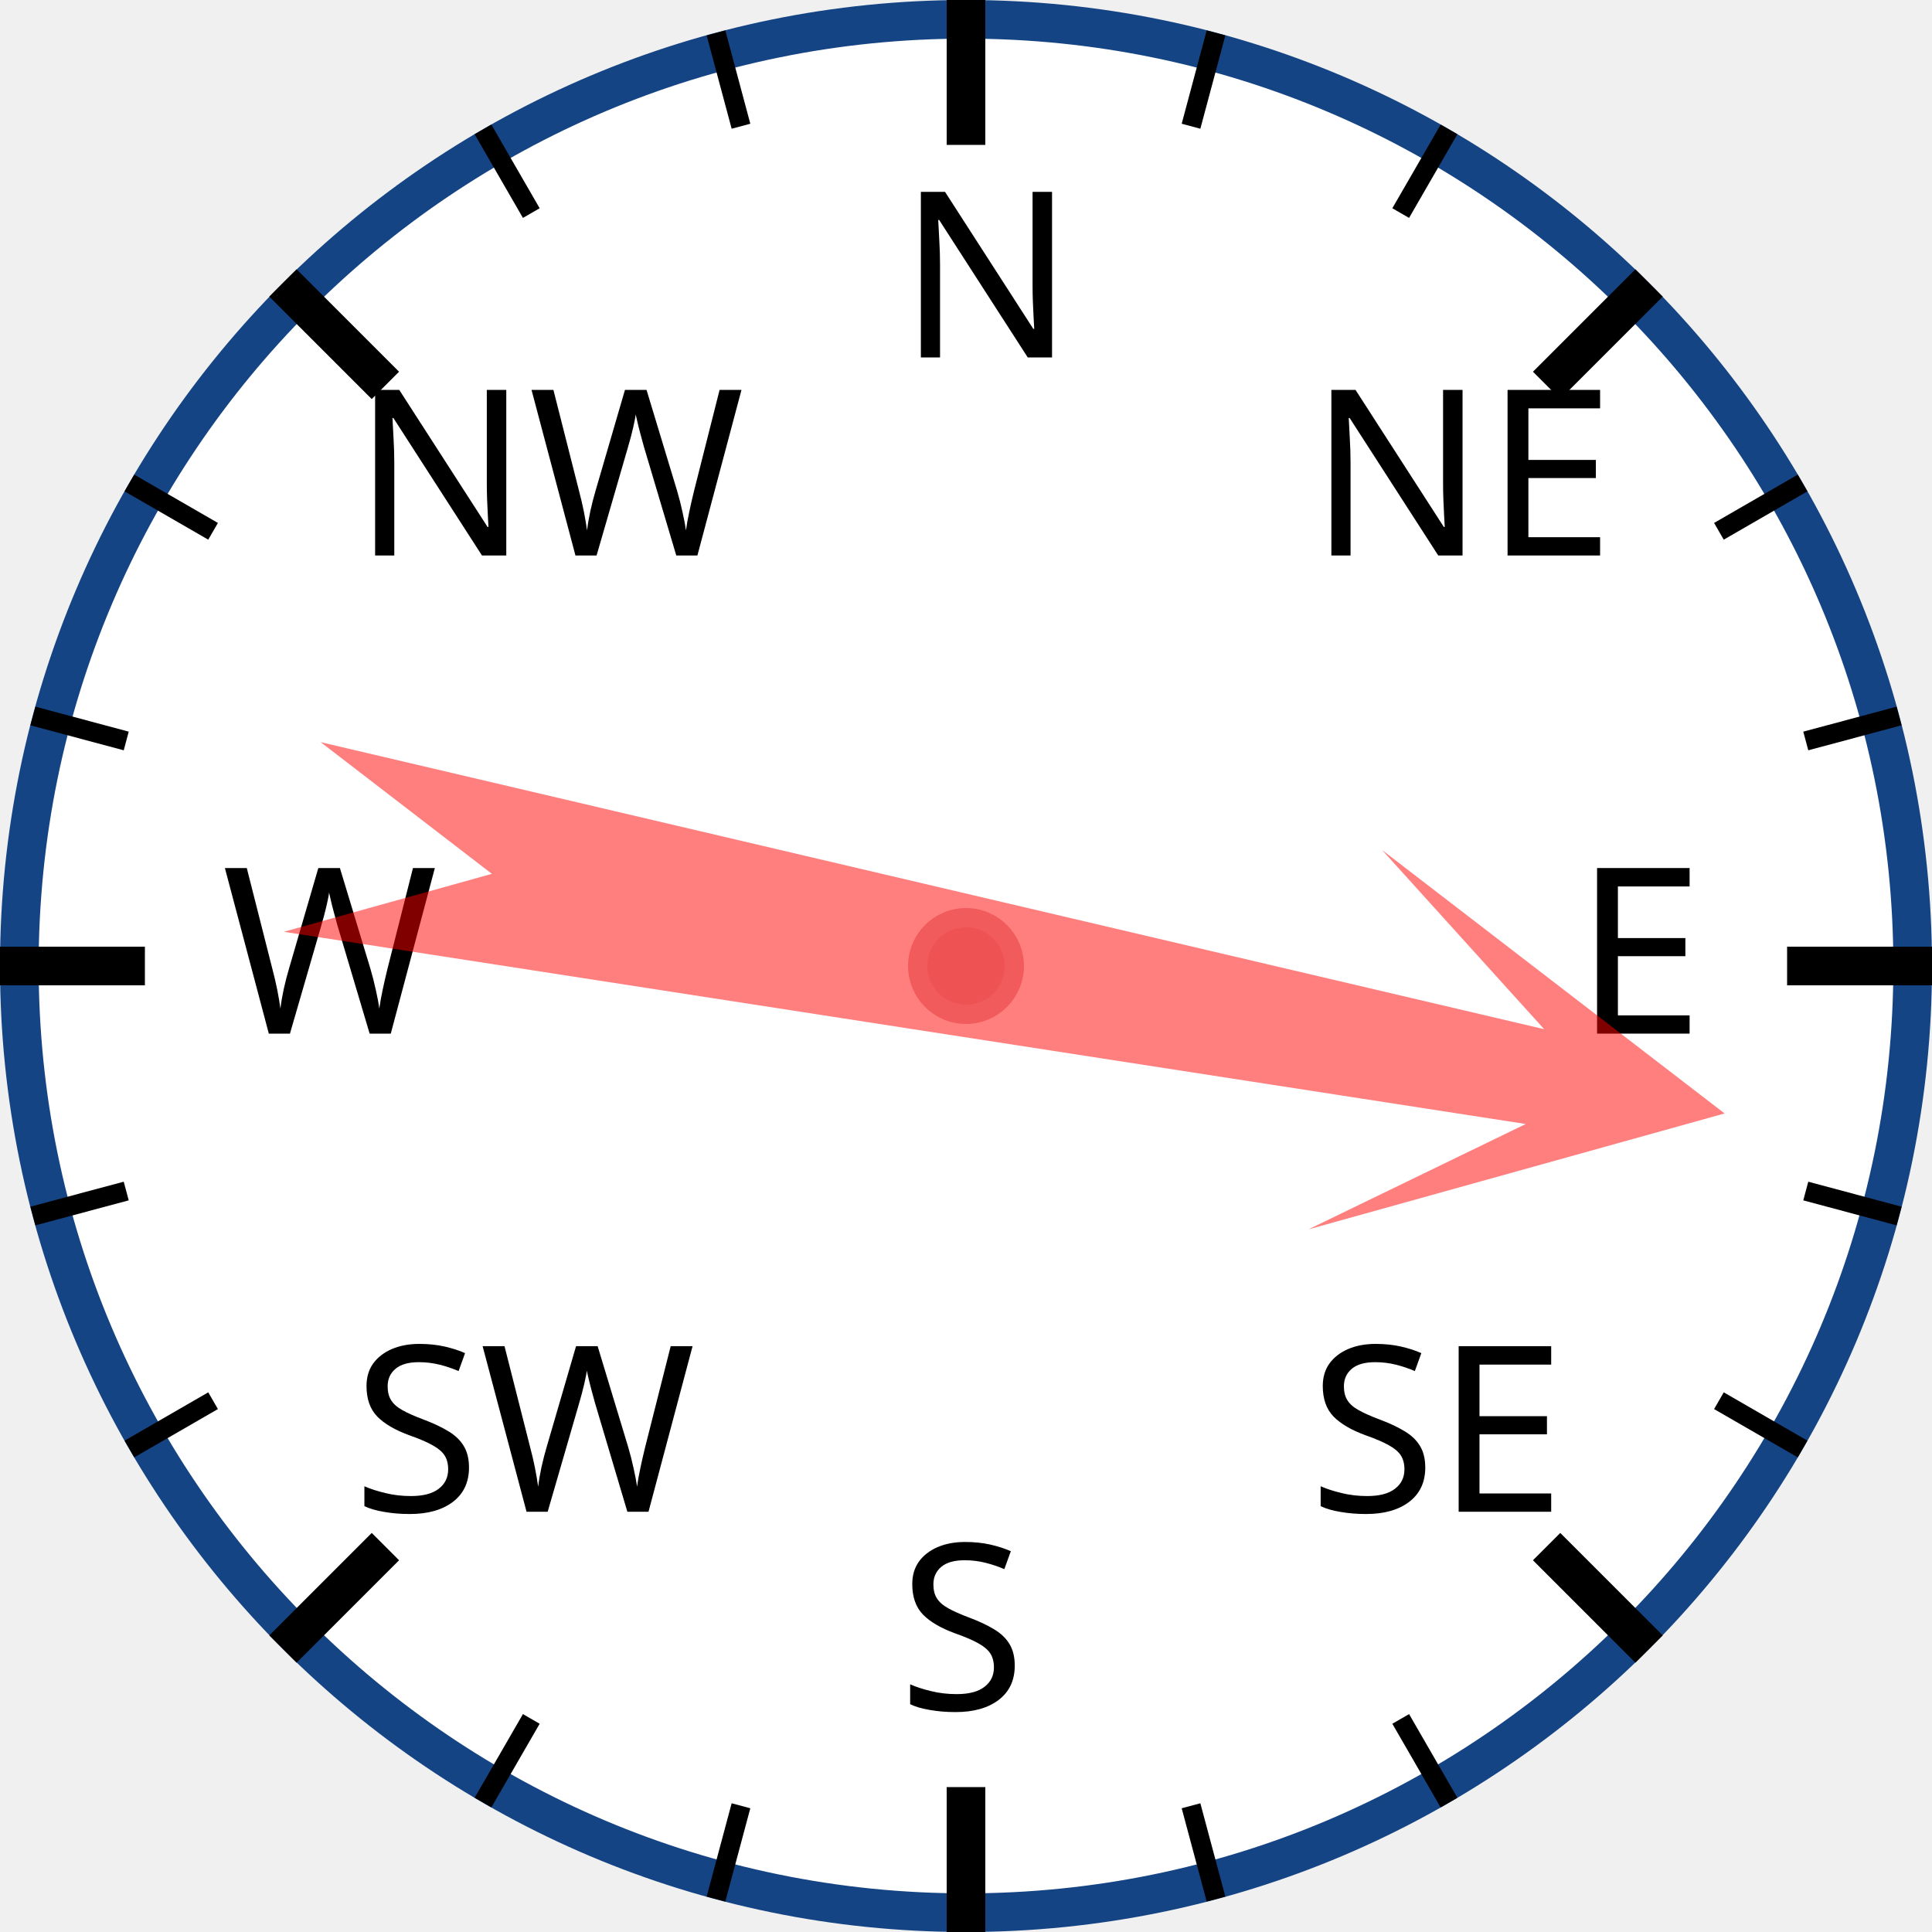
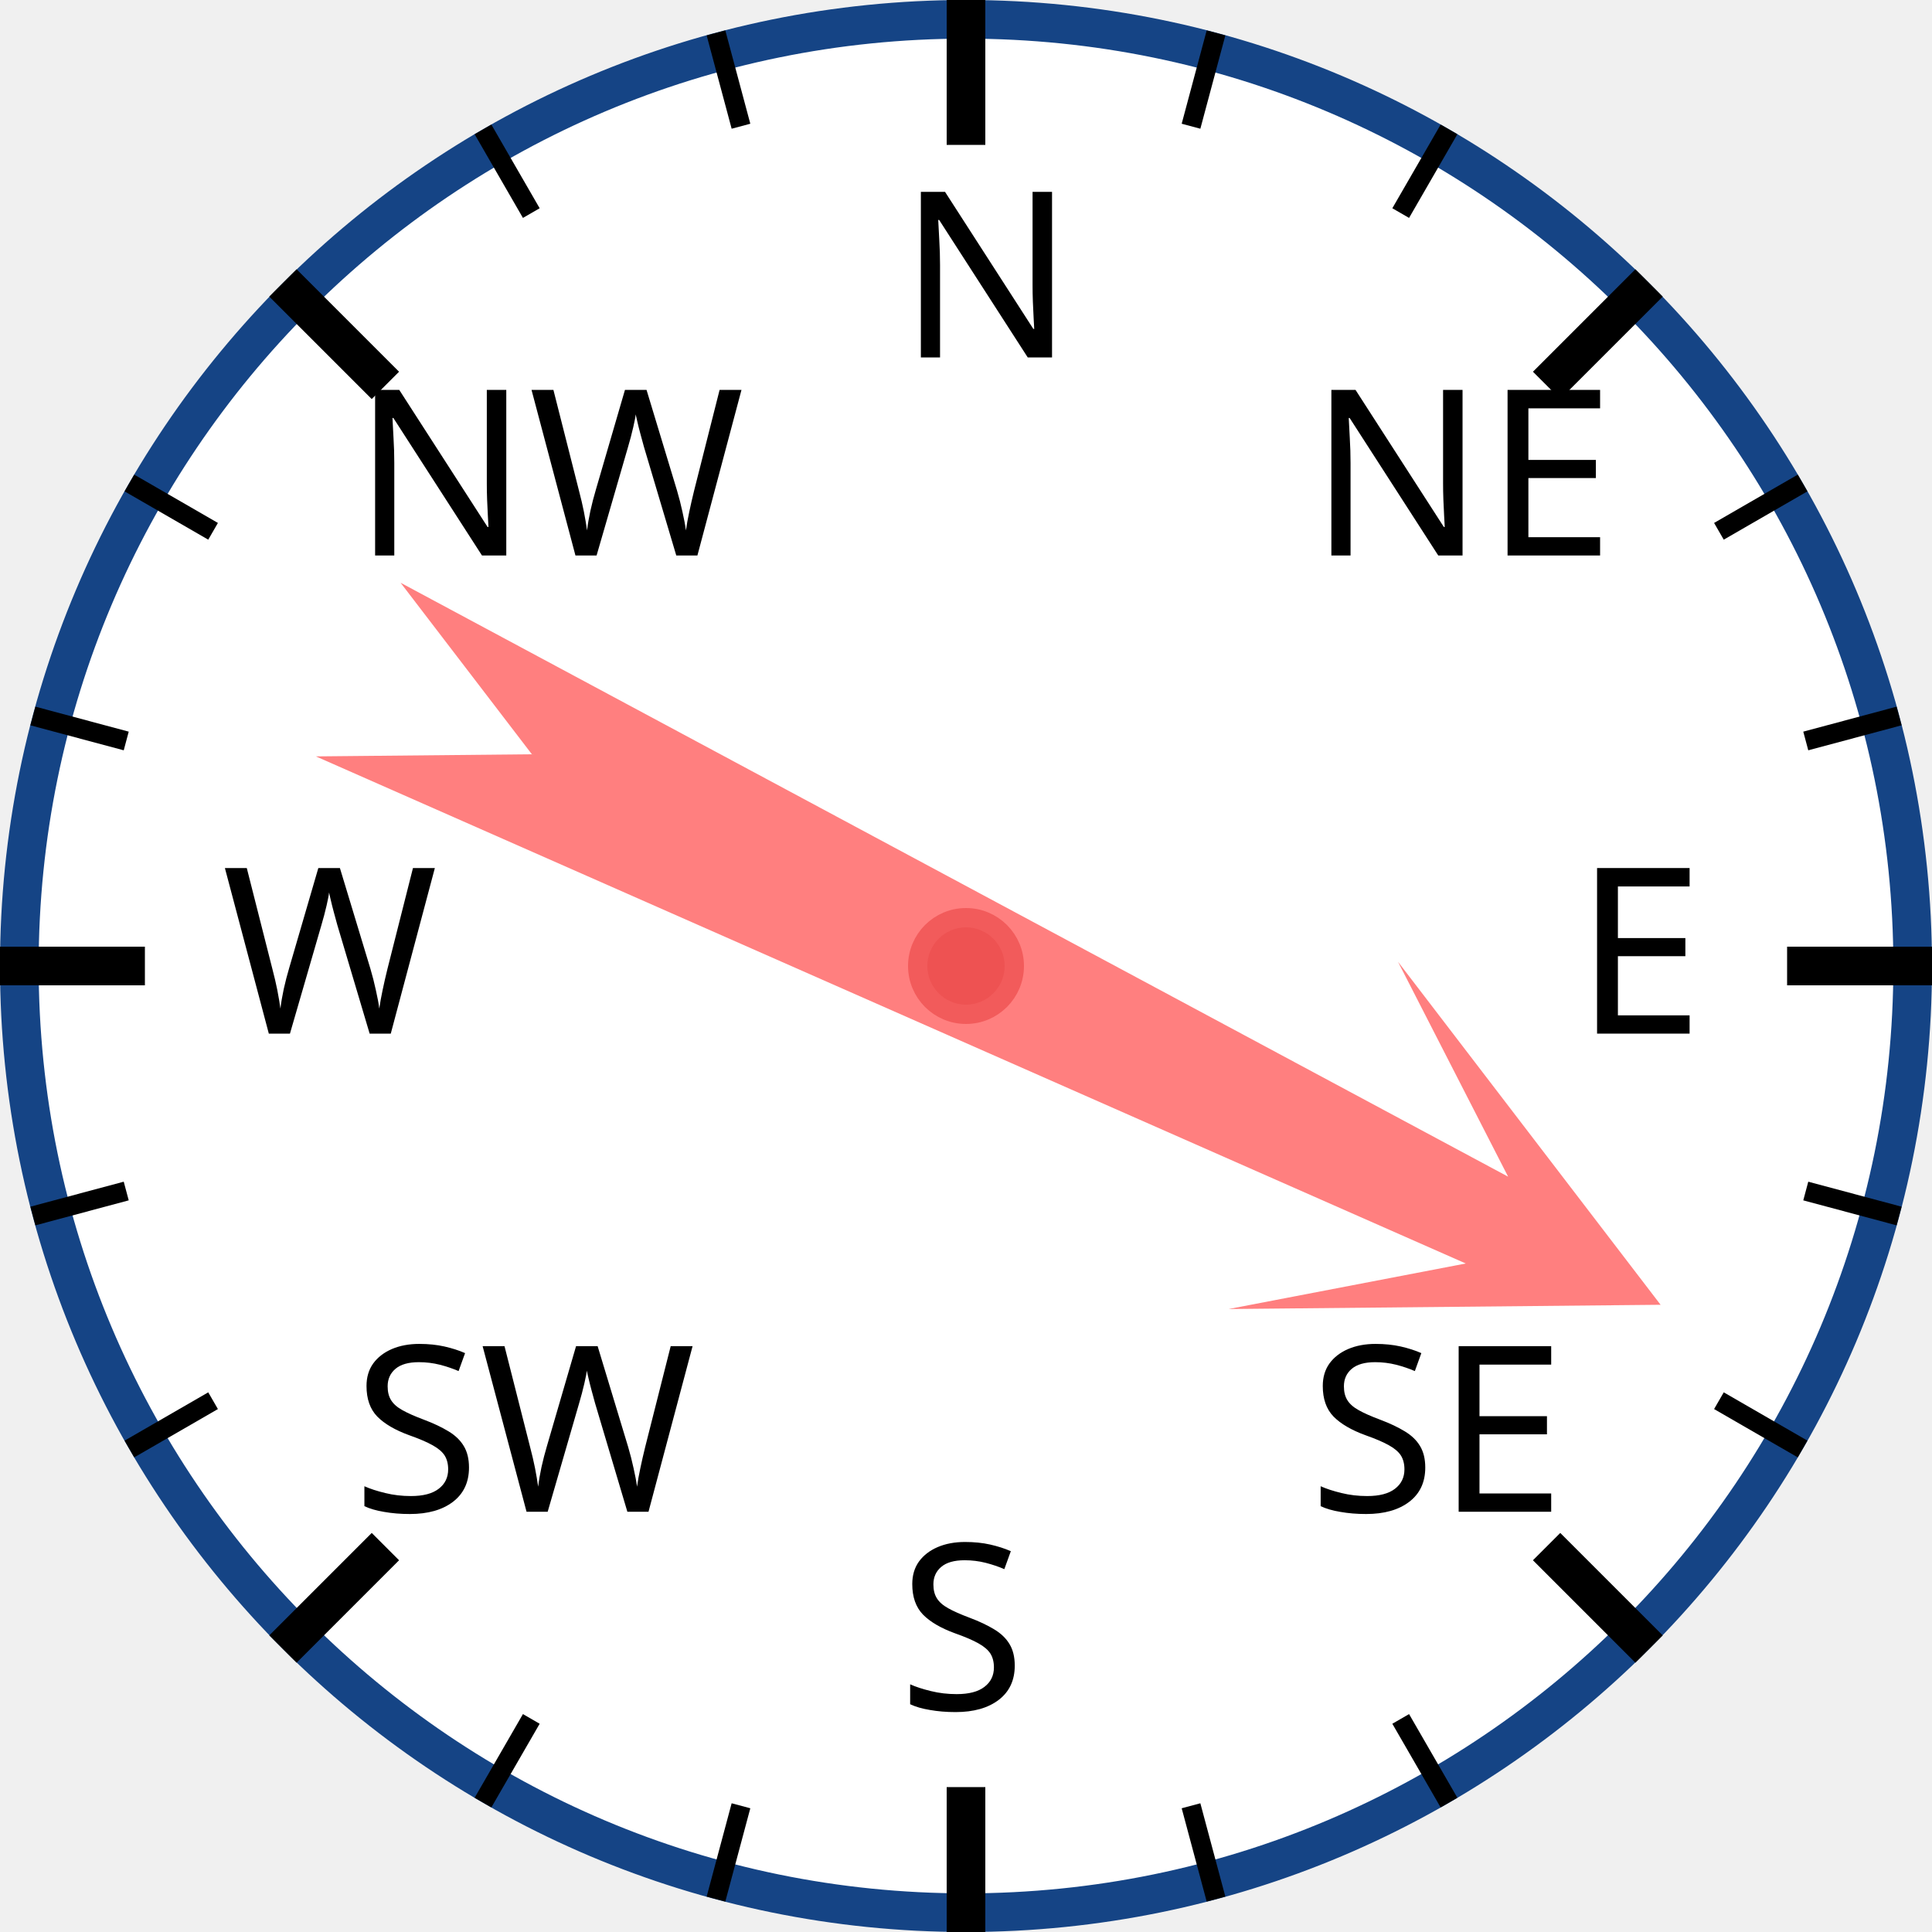
<svg xmlns="http://www.w3.org/2000/svg" width="120px" height="120px" viewBox="0 0 200 200">
  <circle cx="100" cy="100" r="98" style="fill: white; stroke: #154485; stroke-width: 4;" />
  <text x="93.0" y="37.0" style="font-family: sans-serif; font-size: 18pt;">N</text>
  <line x1="100.0" y1="0.0" x2="100.0" y2="15.0" style="stroke: black; stroke-width: 4;" />
  <line x1="74.118" y1="3.407" x2="76.706" y2="13.067" style="stroke: black; stroke-width: 2;" />
  <line x1="50" y1="13.397" x2="55" y2="22.058" style="stroke: black; stroke-width: 2;" />
  <text x="36.503" y="57.503" style="font-family: sans-serif; font-size: 18pt;">NW</text>
  <line x1="29.289" y1="29.289" x2="39.896" y2="39.896" style="stroke: black; stroke-width: 4;" />
  <line x1="13.397" y1="50" x2="22.058" y2="55" style="stroke: black; stroke-width: 2;" />
  <line x1="3.407" y1="74.118" x2="13.067" y2="76.706" style="stroke: black; stroke-width: 2;" />
  <text x="23.0" y="107.0" style="font-family: sans-serif; font-size: 18pt;">W</text>
  <line x1="0.0" y1="100.0" x2="15.0" y2="100.0" style="stroke: black; stroke-width: 4;" />
  <line x1="3.407" y1="125.882" x2="13.067" y2="123.294" style="stroke: black; stroke-width: 2;" />
  <line x1="13.397" y1="150" x2="22.058" y2="145" style="stroke: black; stroke-width: 2;" />
  <text x="36.503" y="156.497" style="font-family: sans-serif; font-size: 18pt;">SW</text>
  <line x1="29.289" y1="170.711" x2="39.896" y2="160.104" style="stroke: black; stroke-width: 4;" />
  <line x1="50" y1="186.603" x2="55" y2="177.942" style="stroke: black; stroke-width: 2;" />
  <line x1="74.118" y1="196.593" x2="76.706" y2="186.933" style="stroke: black; stroke-width: 2;" />
  <text x="93" y="177.0" style="font-family: sans-serif; font-size: 18pt;">S</text>
  <line x1="100" y1="200.0" x2="100" y2="185.0" style="stroke: black; stroke-width: 4;" />
  <line x1="125.882" y1="196.593" x2="123.294" y2="186.933" style="stroke: black; stroke-width: 2;" />
  <line x1="150.0" y1="186.603" x2="145.0" y2="177.942" style="stroke: black; stroke-width: 2;" />
  <text x="135.497" y="156.497" style="font-family: sans-serif; font-size: 18pt;">SE</text>
  <line x1="170.711" y1="170.711" x2="160.104" y2="160.104" style="stroke: black; stroke-width: 4;" />
  <line x1="186.603" y1="150" x2="177.942" y2="145" style="stroke: black; stroke-width: 2;" />
  <line x1="196.593" y1="125.882" x2="186.933" y2="123.294" style="stroke: black; stroke-width: 2;" />
  <text x="163.0" y="107" style="font-family: sans-serif; font-size: 18pt;">E</text>
  <line x1="200.0" y1="100" x2="185.0" y2="100" style="stroke: black; stroke-width: 4;" />
  <line x1="196.593" y1="74.118" x2="186.933" y2="76.706" style="stroke: black; stroke-width: 2;" />
  <line x1="186.603" y1="50" x2="177.942" y2="55" style="stroke: black; stroke-width: 2;" />
  <text x="135.497" y="57.503" style="font-family: sans-serif; font-size: 18pt;">NE</text>
  <line x1="170.711" y1="29.289" x2="160.104" y2="39.896" style="stroke: black; stroke-width: 4;" />
  <line x1="150" y1="13.397" x2="145" y2="22.058" style="stroke: black; stroke-width: 2;" />
  <line x1="125.882" y1="3.407" x2="123.294" y2="13.067" style="stroke: black; stroke-width: 2;" />
-   <polygon points="100 20 120 60 105 40 110 170 100 150 90 170 95 40 80 60" style="fill: red; fill-opacity: 0.5;" transform="rotate(101,100,100)" />
+   <polygon points="100 20 120 60 105 40 110 170 100 150 90 170 95 40 80 60" style="fill: red; fill-opacity: 0.5;" transform="rotate(116,100,100)" />
  <circle cx="100" cy="100" r="5" style="fill: #EE5252; stroke: #F25B5B; stroke-width: 2;" />
</svg>
